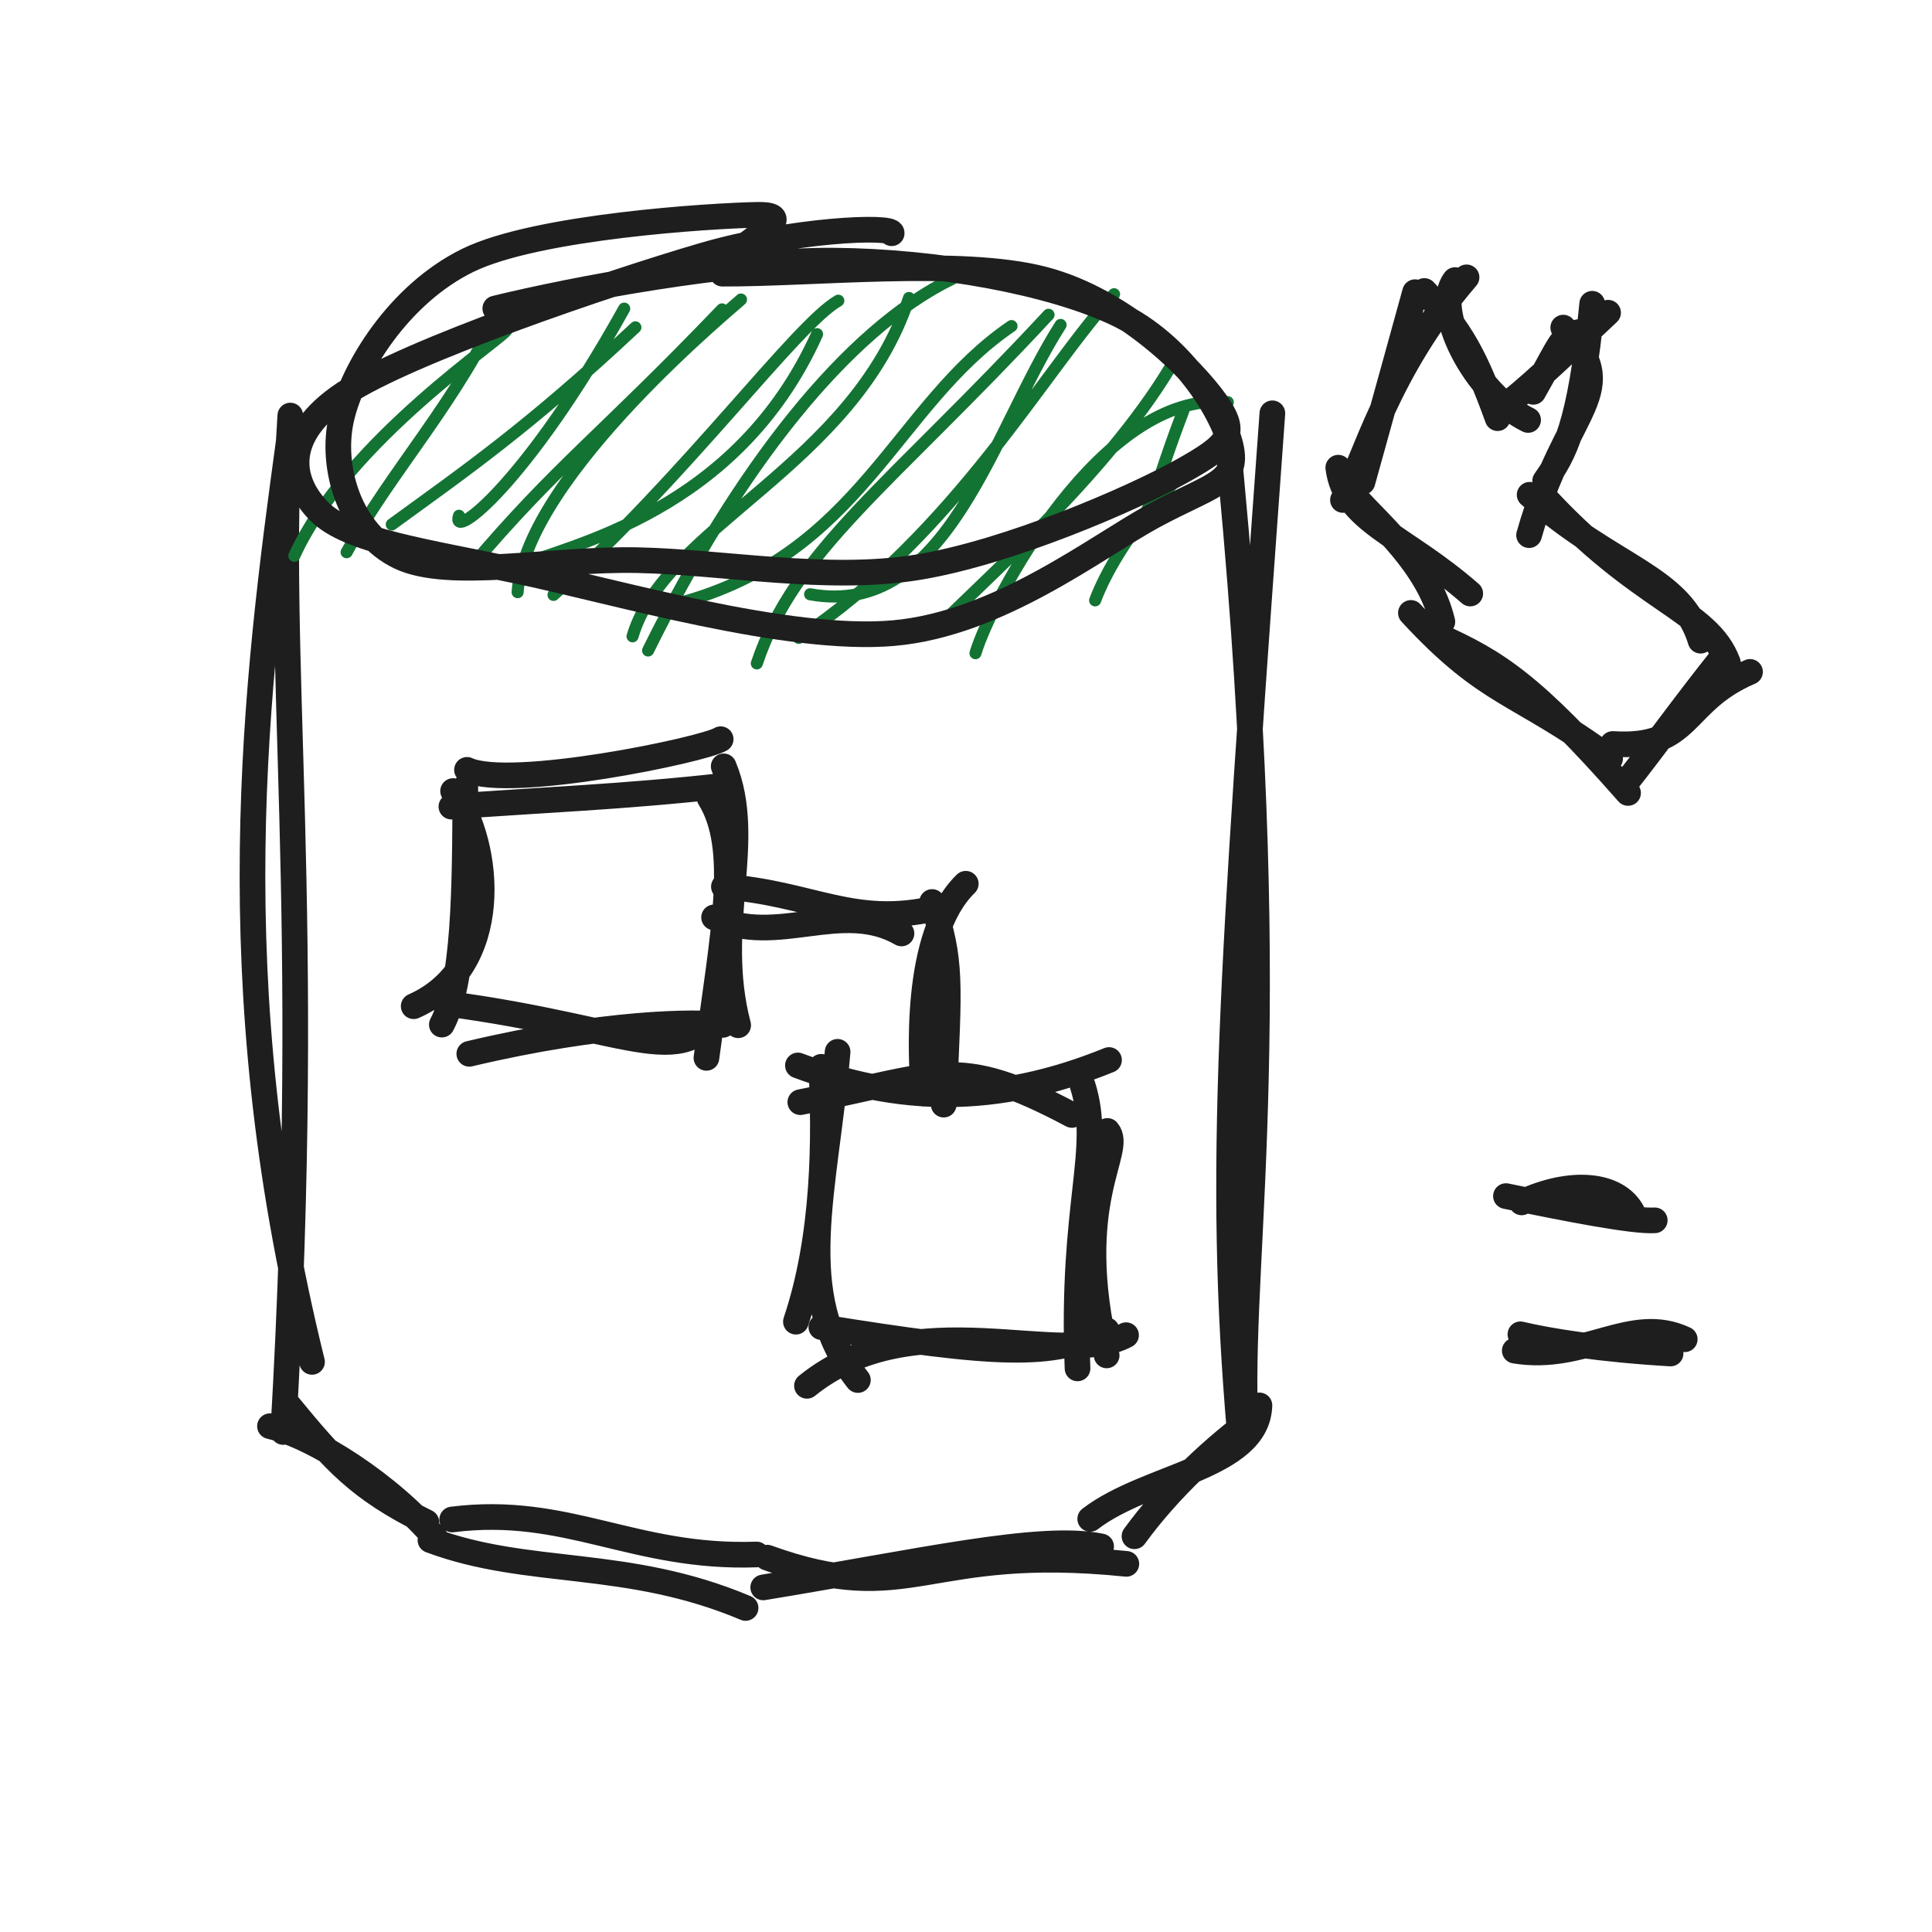
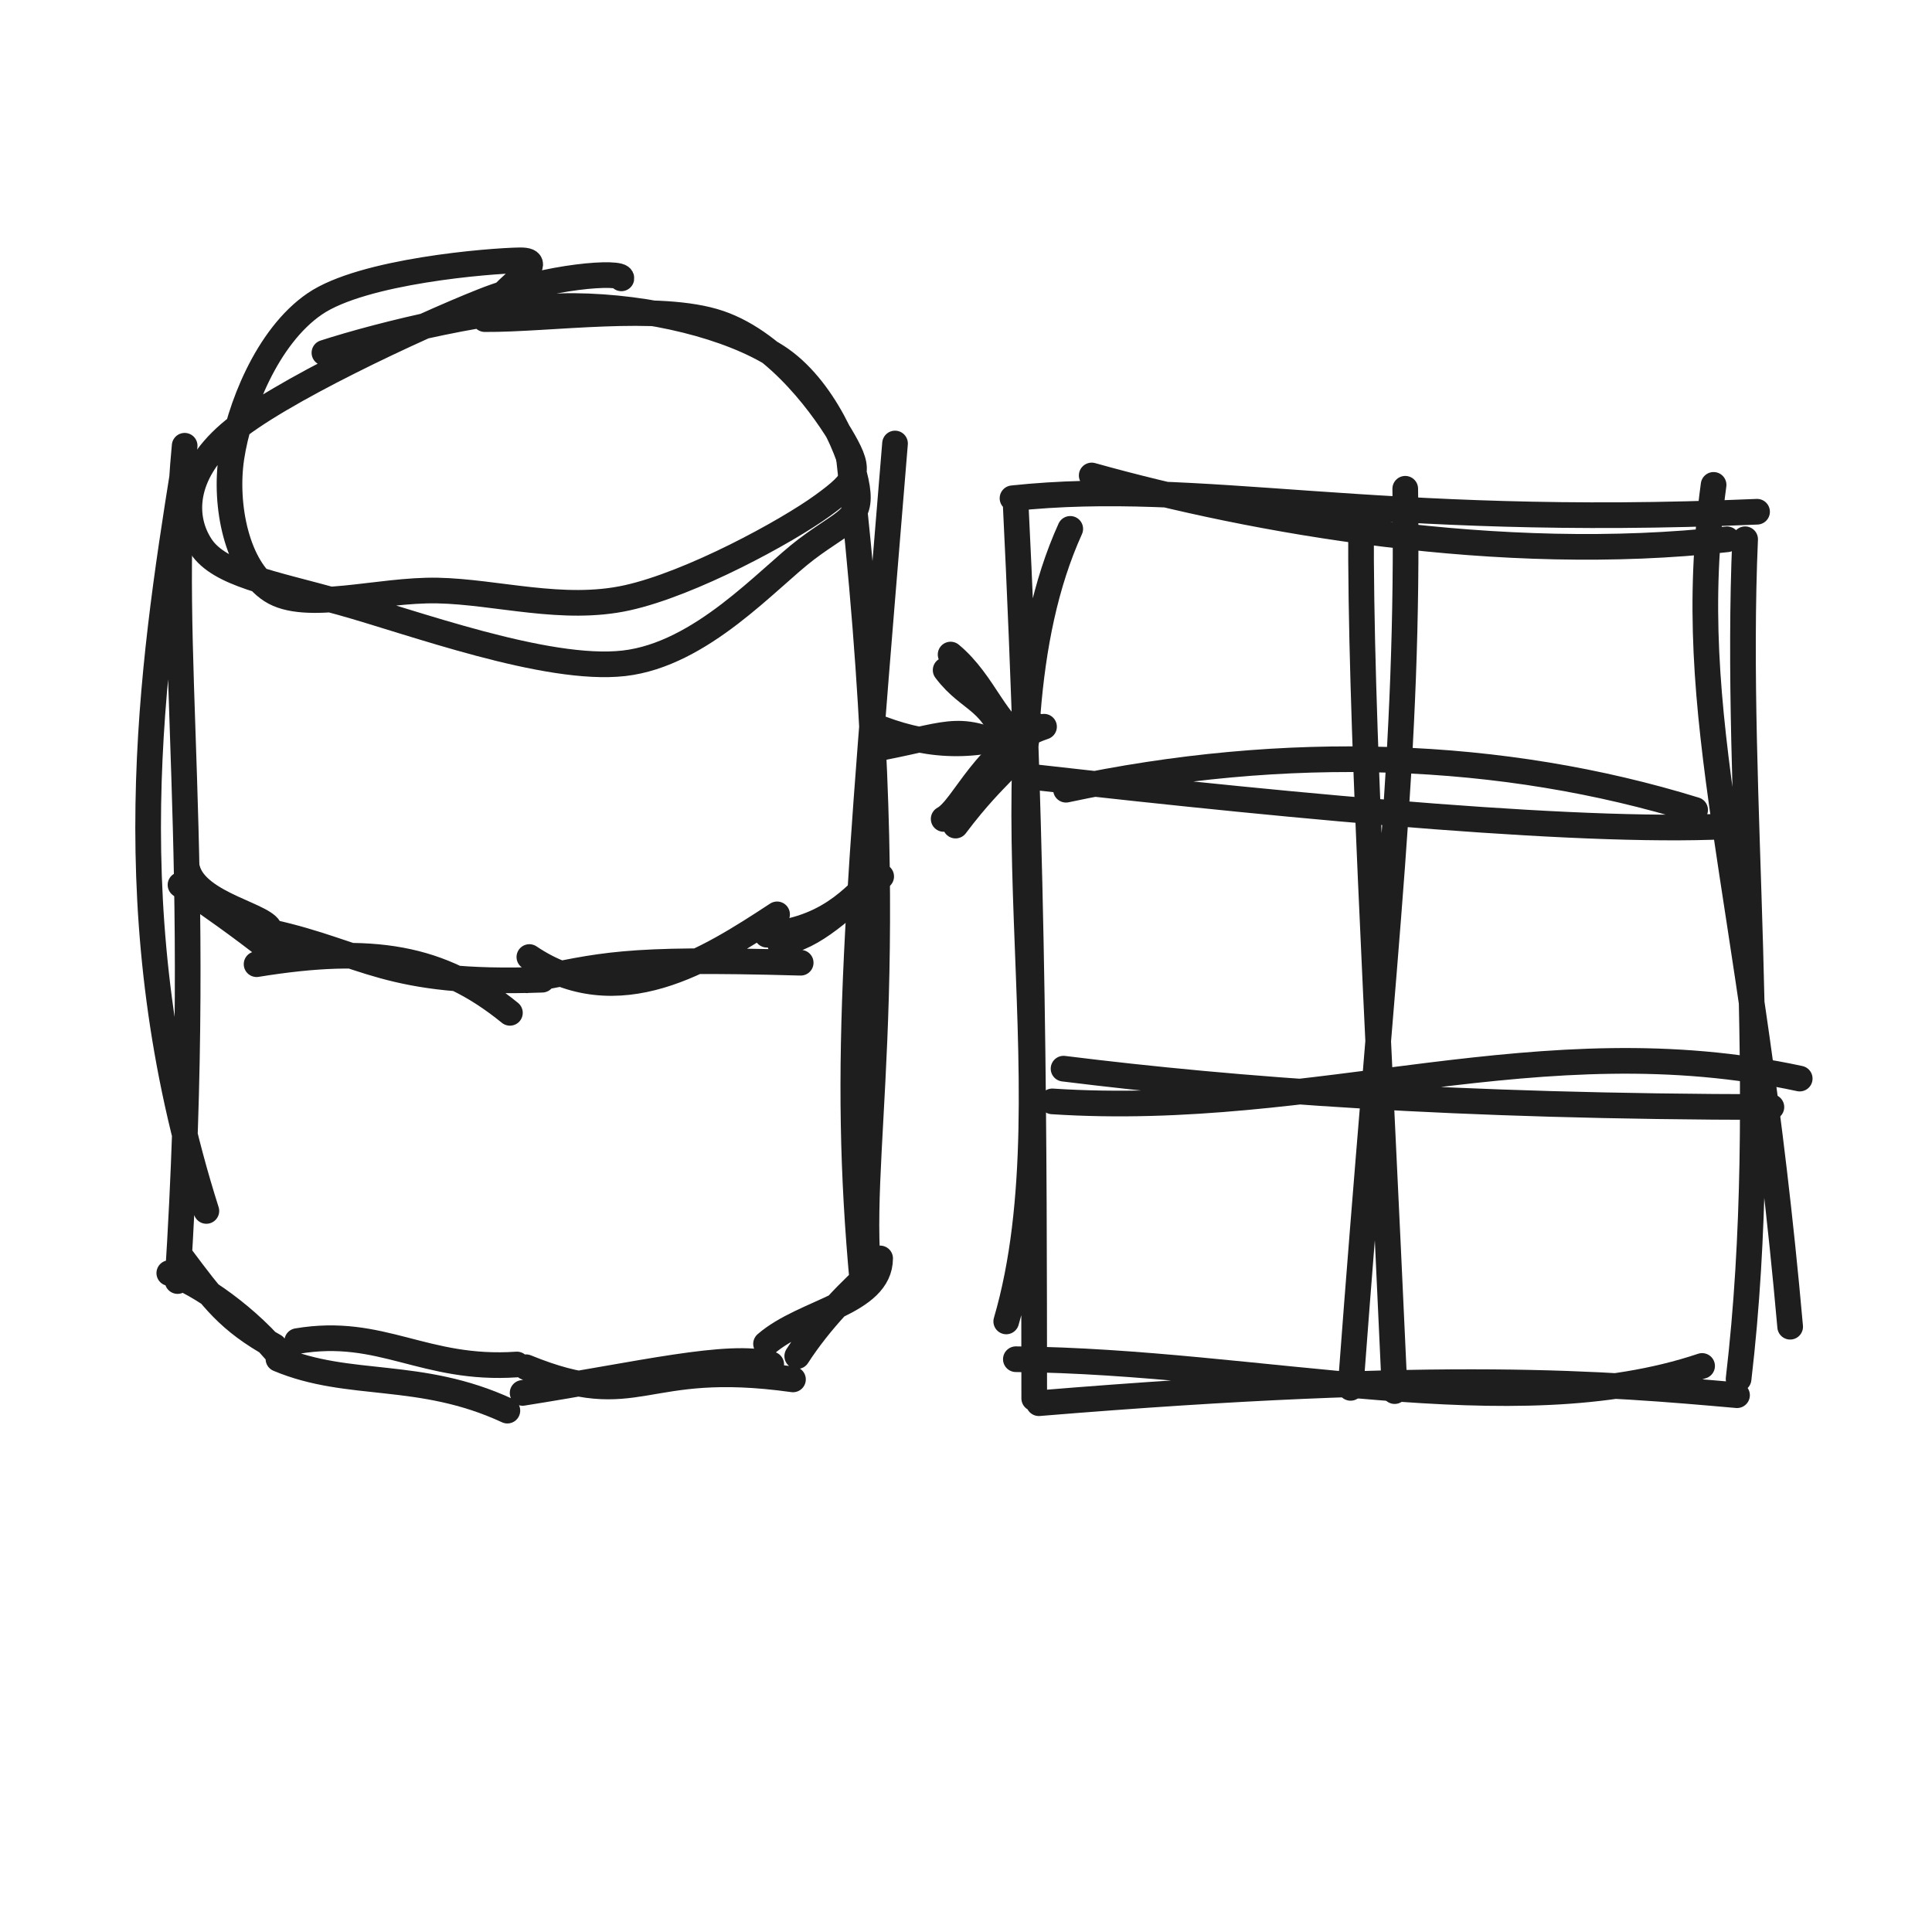
<svg xmlns="http://www.w3.org/2000/svg" width="128" height="128" viewBox="0 0 128 128" role="img">
-   <path d="M19.165 29.008 C16.939 45.247, 14.418 64.943, 20.672 90.228 M19.234 27.532 C18.147 43.825, 20.806 59.839, 18.765 94.873 M17.887 94.489 C20.837 95.184, 25.841 98.371, 28.923 102.007 M19.062 93.051 C22.131 96.776, 23.719 98.613, 28.25 100.849 M29.958 100.669 C37.594 99.712, 41.976 103.277, 50.127 102.989 M28.518 102.039 C35.024 104.472, 41.482 103.198, 49.396 106.531 M50.83 103.198 C60.439 106.666, 61.154 102.234, 74.622 103.609 M50.565 105.17 C60.825 103.492, 68.94 101.61, 72.953 102.454 M72.23 100.631 C76.02 97.715, 83.311 97.255, 83.441 93.112 M75.162 101.781 C77.46 98.612, 80.633 95.719, 83.112 93.932 M82.486 93.781 C82.104 82.036, 85.216 67.625, 81.219 28.092 M82.148 95.029 C80.633 77.533, 81.594 64.816, 84.298 27.383" stroke="#1e1e1e" stroke-width="1.7" fill="none" stroke-linecap="round" stroke-linejoin="round" />
-   <path d="M22.625 26.292 C22.625 26.292, 22.625 26.292, 22.625 26.292 M22.625 26.292 C22.625 26.292, 22.625 26.292, 22.625 26.292 M19.5 36.823 C23.023 29.075, 33.737 22.161, 33.579 21.831 M22.965 36.586 C25.935 31.154, 30.376 26.537, 33.382 19.857 M30.408 34.171 C29.831 35.912, 34.87 32.108, 41.355 20.447 M25.956 34.747 C30.609 31.356, 34.984 28.359, 42.096 21.688 M34.295 39.233 C34.792 31.443, 49.267 19.788, 49.095 19.84 M31.185 37.577 C36.861 30.854, 39.815 28.87, 47.837 20.497 M34.1 37.587 C37.71 36.111, 48.804 33.955, 54.132 22.139 M36.671 39.414 C45.452 31.561, 52.762 21.5, 55.54 19.922 M41.908 42.158 C44.055 34.86, 56.55 30.875, 60.223 19.741 M42.938 43.097 C48.887 31.043, 56.081 21.876, 63.081 18.473 M44.945 39.972 C57.04 36.758, 59.291 26.85, 67.015 21.604 M50.141 43.953 C52.664 36.438, 58.982 32.154, 69.468 20.855 M53.672 39.372 C62.755 41.027, 65.772 28.56, 70.266 21.528 M52.915 42.26 C63.284 35.399, 69.317 24.329, 73.81 19.493 M64.628 43.275 C65.659 39.815, 73.023 25.789, 81.343 26.645 M61.963 41.749 C64.804 38.762, 73.209 31.572, 77.569 24.283 M73.689 35.796 C76.894 33.552, 75.623 34.498, 78.401 27.205 M72.555 39.776 C74.022 35.903, 78.028 31.111, 81.261 28.893" stroke="#137333" stroke-width="0.8" fill="none" stroke-linecap="round" stroke-linejoin="round" />
-   <path d="M32.814 20.438 C37.994 19.172, 48.38 17.211, 55.244 17.268 C62.108 17.324, 69.608 18.691, 73.998 20.776 C78.388 22.861, 81.186 27.542, 81.584 29.779 C81.982 32.016, 80.12 32.17, 76.387 34.198 C72.654 36.226, 66.173 41.337, 59.185 41.947 C52.196 42.557, 40.794 39.203, 34.455 37.86 C28.116 36.516, 23.093 35.847, 21.151 33.884 C19.21 31.922, 18.578 28.907, 22.805 26.085 C27.032 23.262, 40.468 18.721, 46.513 16.949 C52.559 15.177, 59.14 14.949, 59.076 15.452 M47.86 18.131 C53.928 18.152, 63.667 17.089, 69.11 18.503 C74.553 19.917, 78.996 24.49, 80.519 26.613 C82.042 28.736, 81.534 29.414, 78.247 31.242 C74.961 33.071, 66.804 36.605, 60.799 37.583 C54.795 38.562, 47.943 37.228, 42.223 37.112 C36.502 36.996, 29.744 38.451, 26.476 36.887 C23.209 35.324, 21.864 31.003, 22.617 27.729 C23.371 24.456, 26.403 19.496, 30.997 17.247 C35.591 14.998, 47.226 14.285, 50.182 14.234 C53.139 14.183, 49.172 16.01, 48.736 16.941" stroke="#1e1e1e" stroke-width="1.7" fill="none" stroke-linecap="round" stroke-linejoin="round" />
-   <path d="M30.94 51.006 C33.814 52.332, 46.611 49.68, 47.746 48.974 M29.906 53.44 C35.558 53.013, 41.414 52.797, 48.02 52.05 M47.947 50.773 C49.997 55.701, 47.168 61.325, 48.906 67.925 M47.014 52.867 C49.062 56.18, 47.952 61.534, 46.803 70.086 M48.076 66.295 C45.334 71.331, 42.575 68.206, 29.462 66.476 M47.894 67.9 C46.154 67.652, 39.934 67.719, 31.093 69.818 M27.408 66.664 C33.28 64.07, 32.57 56.036, 30.019 52.409 M29.273 67.883 C30.765 65.074, 30.807 59.173, 30.829 52.148" stroke="#1e1e1e" stroke-width="1.7" fill="none" stroke-linecap="round" stroke-linejoin="round" />
-   <path d="M53.023 73.022 C62.337 71.208, 63.289 69.766, 71.02 73.868 M52.864 70.589 C59.497 73.063, 65.86 73.325, 73.476 70.229 M73.366 74.927 C74.5 76.256, 70.858 79.541, 73.319 89.798 M71.73 71.921 C73.077 76.179, 70.945 79.742, 71.389 90.66 M74.604 88.459 C70.262 90.759, 60.614 86.047, 53.464 91.814 M73.321 88.13 C69.78 89.98, 66.03 89.796, 54.416 87.923 M56.837 91.431 C52.348 85.78, 54.702 78.906, 55.493 69.686 M52.731 87.565 C54.644 81.878, 54.647 75.373, 54.412 70.678" stroke="#1e1e1e" stroke-width="1.7" fill="none" stroke-linecap="round" stroke-linejoin="round" />
-   <path d="M47.309 60.779 C51.515 62.746, 55.753 59.541, 59.726 61.844 M47.96 58.745 C53.742 59.164, 56.538 61.456, 61.993 60.173 M63.985 58.551 C60.464 61.98, 61.038 70.281, 61.186 72.437 M61.756 59.759 C63.047 63.694, 62.909 64.866, 62.523 73.184" stroke="#1e1e1e" stroke-width="1.7" fill="none" stroke-linecap="round" stroke-linejoin="round" />
-   <path d="M97.163 18.375 C91.873 24.535, 90.409 30.516, 88.975 33.125 M93.752 19.357 C93.058 21.901, 91.633 27.012, 90.266 31.937 M88.664 30.985 C89.114 34.547, 92.897 35.384, 97.408 39.323 M89.794 32.934 C91.21 34.581, 94.679 37.423, 95.56 41.194 M93.476 40.608 C98.625 46.193, 100.504 45.72, 106.675 50.259 M95.284 42.121 C99.151 43.868, 101.48 45.285, 107.863 52.536 M106.845 49.291 C112.136 49.619, 111.304 46.504, 115.944 44.514 M107.762 51.815 C109.539 49.585, 111.525 46.784, 114.144 43.5 M112.669 42.447 C111.369 38.153, 106.875 37.697, 101.343 32.78 M114.479 43.91 C113.169 40.354, 108.642 39.898, 102.12 32.72 M101.305 35.454 C103.778 26.709, 107.643 26.036, 103.569 21.705 M102.37 31.86 C103.622 30.072, 104.696 28.303, 105.488 20.125 M105.22 21.916 C103.349 22.138, 103.751 22.177, 101.584 25.961 M106.54 20.717 C104.225 22.88, 102.038 25.023, 100.002 26.674 M101.241 27.824 C97.708 26.098, 94.883 20.493, 96.402 18.555 M99.222 27.705 C97.773 23.717, 96.819 21.877, 94.367 19.279" stroke="#1e1e1e" stroke-width="1.7" fill="none" stroke-linecap="round" stroke-linejoin="round" />
-   <path d="M100.813 79.661 C104.052 78.142, 107.145 78.402, 108.154 80.33 M99.773 79.245 C103.704 80.053, 108.179 80.944, 109.631 80.85" stroke="#1e1e1e" stroke-width="1.7" fill="none" stroke-linecap="round" stroke-linejoin="round" />
-   <path d="M100.358 89.485 C104.979 90.247, 108.052 87.058, 111.618 88.729 M100.732 88.401 C102.595 88.844, 105.951 89.393, 110.68 89.673" stroke="#1e1e1e" stroke-width="1.7" fill="none" stroke-linecap="round" stroke-linejoin="round" />
+   <path d="M12.165 31.008 C10.055 44.219, 7.534 60.886, 13.672 80.228 M12.234 29.532 C10.942 43.032, 13.601 56.254, 11.765 84.873 M11.216 84.345 C13.159 84.97, 16.556 87.352, 18.65 90.005 M12.043 83.332 C14.101 86.074, 15.11 87.485, 18.176 89.189 M19.69 88.851 C25.294 87.904, 28.081 90.823, 34.247 90.401 M18.447 90.034 C23.146 92.01, 27.799 90.764, 33.615 93.458 M34.853 90.582 C42.457 93.685, 42.383 89.969, 52.537 91.389 M34.624 92.284 C42.39 91.061, 48.3 89.61, 51.096 90.392 M50.752 89.035 C53.292 86.832, 58.293 86.364, 58.311 83.374 M52.819 89.846 C54.331 87.497, 56.456 85.341, 58.079 83.952 M57.486 83.781 C56.877 74.822, 59.989 63.197, 56.219 30.092 M57.148 85.029 C55.794 70.312, 56.756 60.374, 59.298 29.383" stroke="#1e1e1e" stroke-width="1.7" fill="none" stroke-linecap="round" stroke-linejoin="round" />
+   <path d="M21.494 23.373 C25.214 22.168, 33.036 20.234, 38.03 20.275 C43.025 20.317, 48.335 21.616, 51.46 23.619 C54.585 25.623, 56.45 30.17, 56.78 32.298 C57.109 34.425, 56.01 34.442, 53.436 36.383 C50.863 38.325, 46.483 43.358, 41.34 43.945 C36.197 44.532, 27.25 41.199, 22.579 39.907 C17.909 38.614, 14.547 38.052, 13.315 36.191 C12.083 34.331, 12.075 31.449, 15.188 28.743 C18.301 26.036, 27.662 21.671, 31.992 19.955 C36.322 18.238, 41.258 17.948, 41.169 18.442 M32.118 21.143 C36.397 21.174, 43.685 20.06, 47.647 21.406 C51.609 22.751, 54.751 27.201, 55.891 29.217 C57.032 31.233, 56.883 31.768, 54.491 33.499 C52.1 35.231, 45.795 38.669, 41.545 39.607 C37.295 40.544, 32.92 39.206, 28.992 39.125 C25.063 39.044, 20.25 40.588, 17.974 39.118 C15.697 37.648, 14.855 33.468, 15.335 30.303 C15.815 27.139, 17.671 22.306, 20.856 20.13 C24.04 17.954, 32.418 17.278, 34.441 17.247 C36.463 17.216, 33.43 19.021, 32.989 19.943" stroke="#1e1e1e" stroke-width="1.7" fill="none" stroke-linecap="round" stroke-linejoin="round" />
+   <path d="M12.408 57.569 C13.027 59.988, 17.913 60.68, 17.89 61.687 M11.959 58.625 C13.892 59.951, 15.892 61.351, 18.009 63.022 M17.946 61.754 C24.227 63.143, 25.61 65.283, 35.92 64.908 M16.999 63.88 C24.701 62.633, 29.185 63.363, 33.784 67.103 M35.072 63.406 C40.949 67.379, 46.823 63.637, 51.484 60.579 M34.898 64.945 C40.048 63.979, 40.944 63.443, 53.048 63.784 M50.809 61.927 C55.4 61.532, 56.995 58.74, 58.009 58.188 M51.666 62.487 C54.051 62.091, 55.762 60.172, 58.381 58.068" stroke="#1e1e1e" stroke-width="1.7" fill="none" stroke-linecap="round" stroke-linejoin="round" />
+   <path d="M58.512 49.511 C63.169 48.604, 63.644 47.883, 67.51 49.934 M58.432 48.294 C61.749 49.531, 64.93 49.662, 68.738 48.115" stroke="#1e1e1e" stroke-width="1.7" fill="none" stroke-linecap="round" stroke-linejoin="round" />
+   <path d="M62.651 44.394 C64.316 46.607, 65.939 46.237, 66.852 49.931 M62.98 43.366 C65.266 45.268, 65.963 48.151, 67.996 49.087 M69.17 48.146 C65.323 49.414, 63.857 53.558, 62.52 54.257 M67.856 48.858 C67.428 50.676, 66.178 50.883, 63.308 54.697" stroke="#1e1e1e" stroke-width="1.7" fill="none" stroke-linecap="round" stroke-linejoin="round" />
+   <path d="M72.328 31.501 C83.037 34.505, 99.388 37.428, 114.423 35.731 M67.081 33.011 C79.603 31.674, 90.819 35.012, 116.41 33.904 M113.53 32.124 C111.406 47.701, 115.96 58.127, 118.603 87.899 M115.619 35.727 C114.869 53.003, 117.429 72.278, 115.186 91.359 M112.769 90.498 C100.164 94.726, 83.454 90.196, 67.303 90.051 M115.083 92.436 C106.383 91.671, 95.946 90.73, 68.825 92.966 M66.666 87.548 C71.236 71.949, 64.28 49.671, 70.907 35.039 M68.52 92.646 C68.505 75.943, 68.513 58.149, 67.271 32.99" stroke="#1e1e1e" stroke-width="1.7" fill="none" stroke-linecap="round" stroke-linejoin="round" />
+   <path d="M70.625 52.321 C85.237 49.203, 99.554 49.723, 112.307 53.66 M68.545 51.489 C86.632 53.539, 105.805 55.321, 115.263 54.7" stroke="#1e1e1e" stroke-width="1.7" fill="none" stroke-linecap="round" stroke-linejoin="round" />
+   <path d="M69.716 72.97 C87.422 74.124, 102.031 67.747, 119.236 71.459 M70.463 70.802 C81.896 72.224, 96.314 73.321, 117.36 73.346" stroke="#1e1e1e" stroke-width="1.7" fill="none" stroke-linecap="round" stroke-linejoin="round" />
+   <path d="M93.101 32.382 C93.347 50.108, 91.751 61.461, 89.479 91.95 M90.173 34.697 C90.107 47.318, 91.215 65.917, 92.399 92.165" stroke="#1e1e1e" stroke-width="1.7" fill="none" stroke-linecap="round" stroke-linejoin="round" />
</svg>
